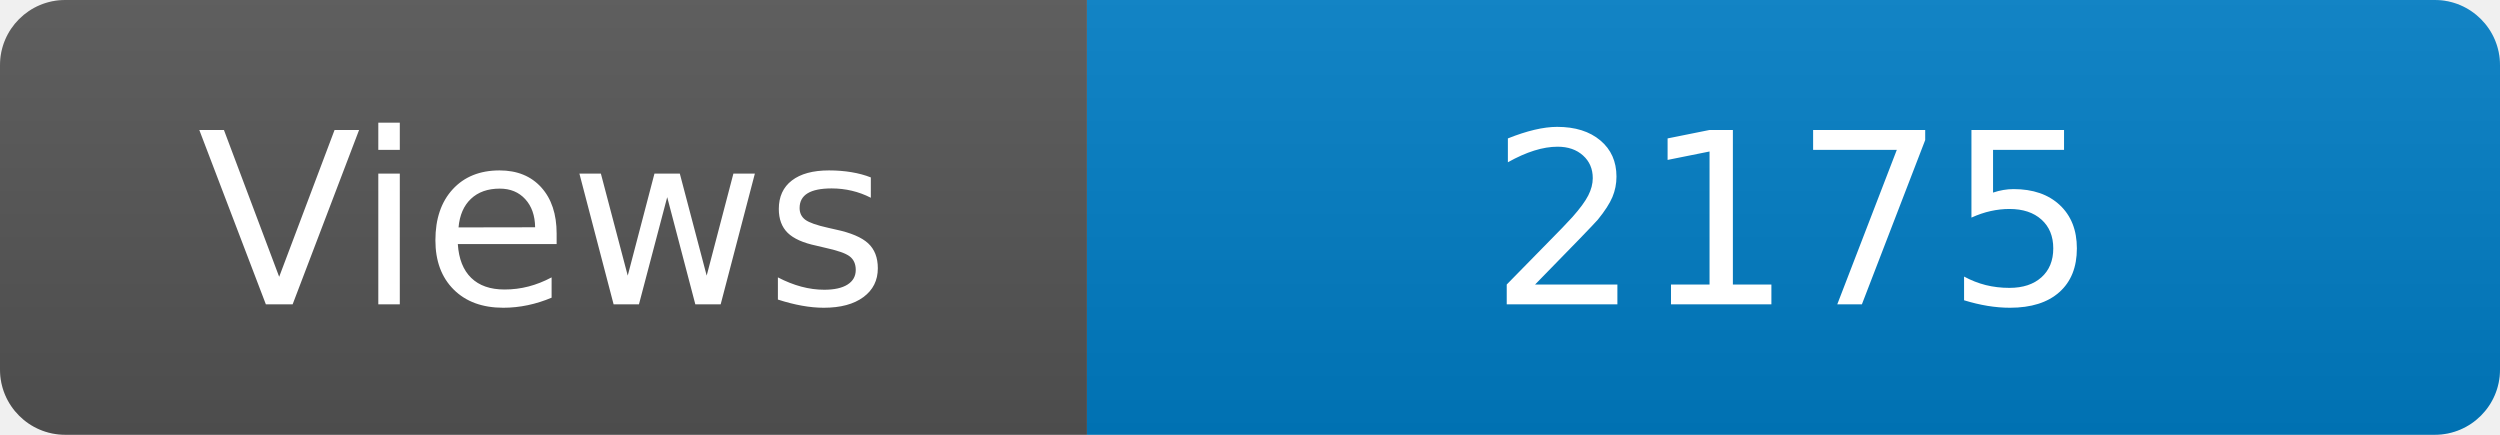
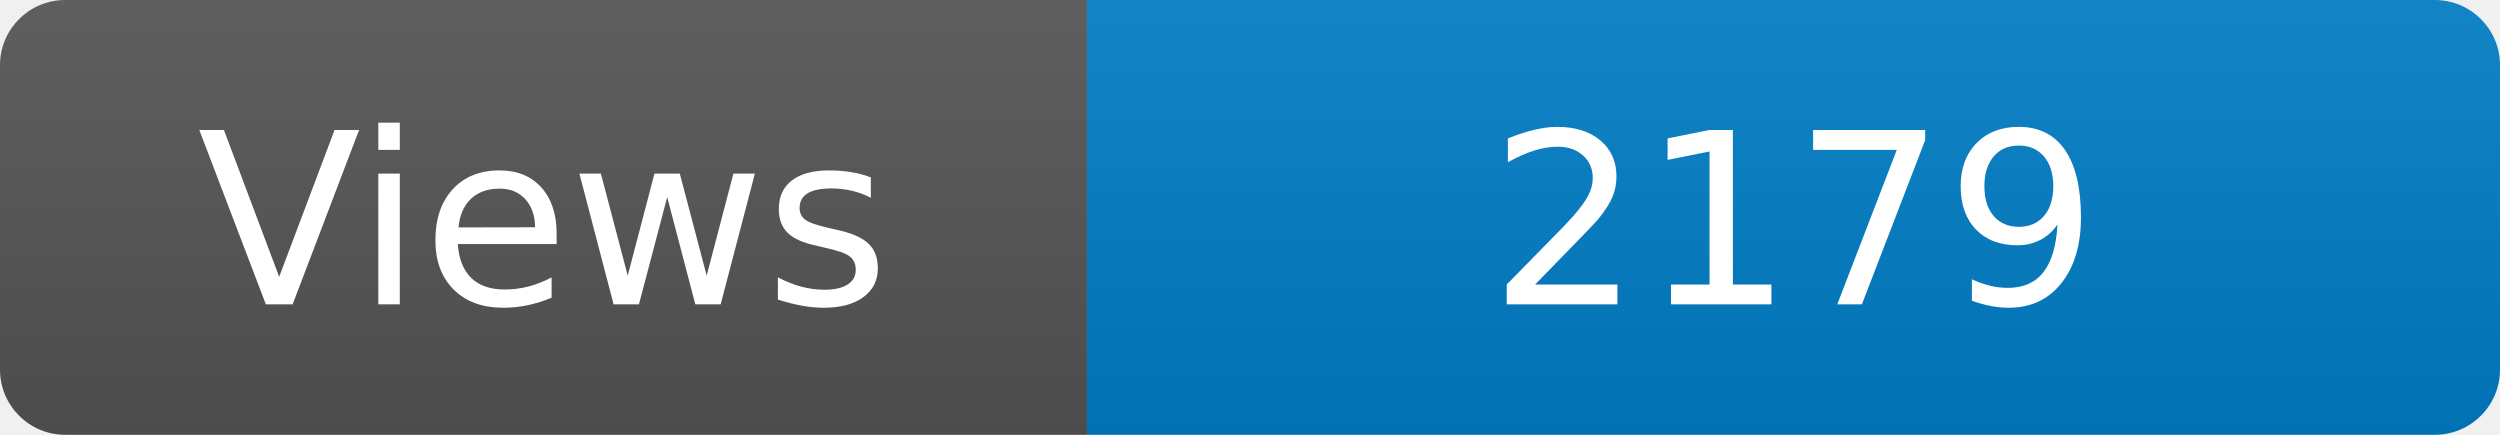
<svg xmlns="http://www.w3.org/2000/svg" width="115" height="20" role="img" aria-label="Maintained?: yes">
  <linearGradient id="s" x2="0" y2="100%">
    <stop offset="0" stop-color="#bbb" stop-opacity=".1" />
    <stop offset="1" stop-opacity=".1" />
  </linearGradient>
  <clipPath id="r">
    <rect width="115" height="20" rx="3" fill="#fff" />
  </clipPath>
  <g clip-path="url(#r)">
    <rect width="50" height="20" fill="#555" />
    <rect x="50" width="160" height="20" fill="#007ec6" />
    <rect width="115" height="20" fill="url(#s)" />
  </g>
  <g fill="#fff" text-anchor="middle" font-family="Verdana,Geneva,DejaVu Sans,sans-serif" font-size="110">
    <text x="250" y="140" transform="scale(.1)" fill="#fff">Views</text>
-     <text x="825" y="140" transform="scale(.1)" fill="#fff">2175</text>
+     <text x="825" y="140" transform="scale(.1)" fill="#fff">2179</text>
  </g>
</svg>
